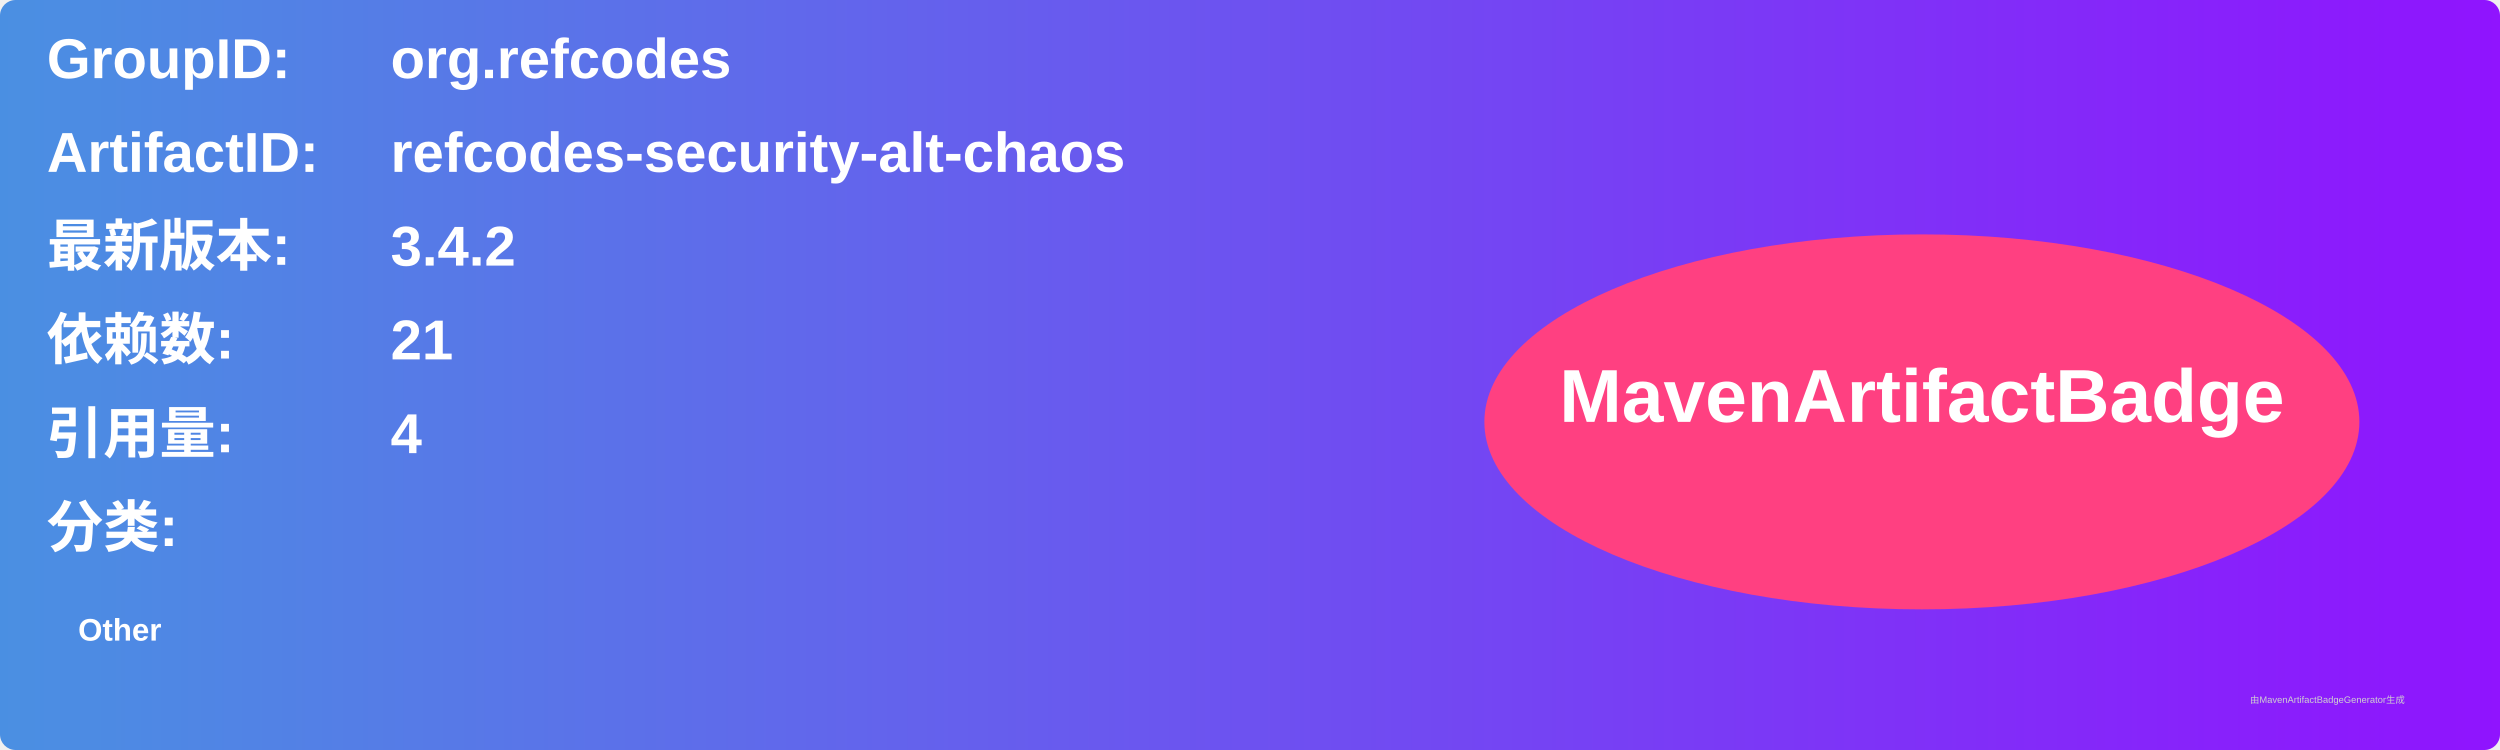
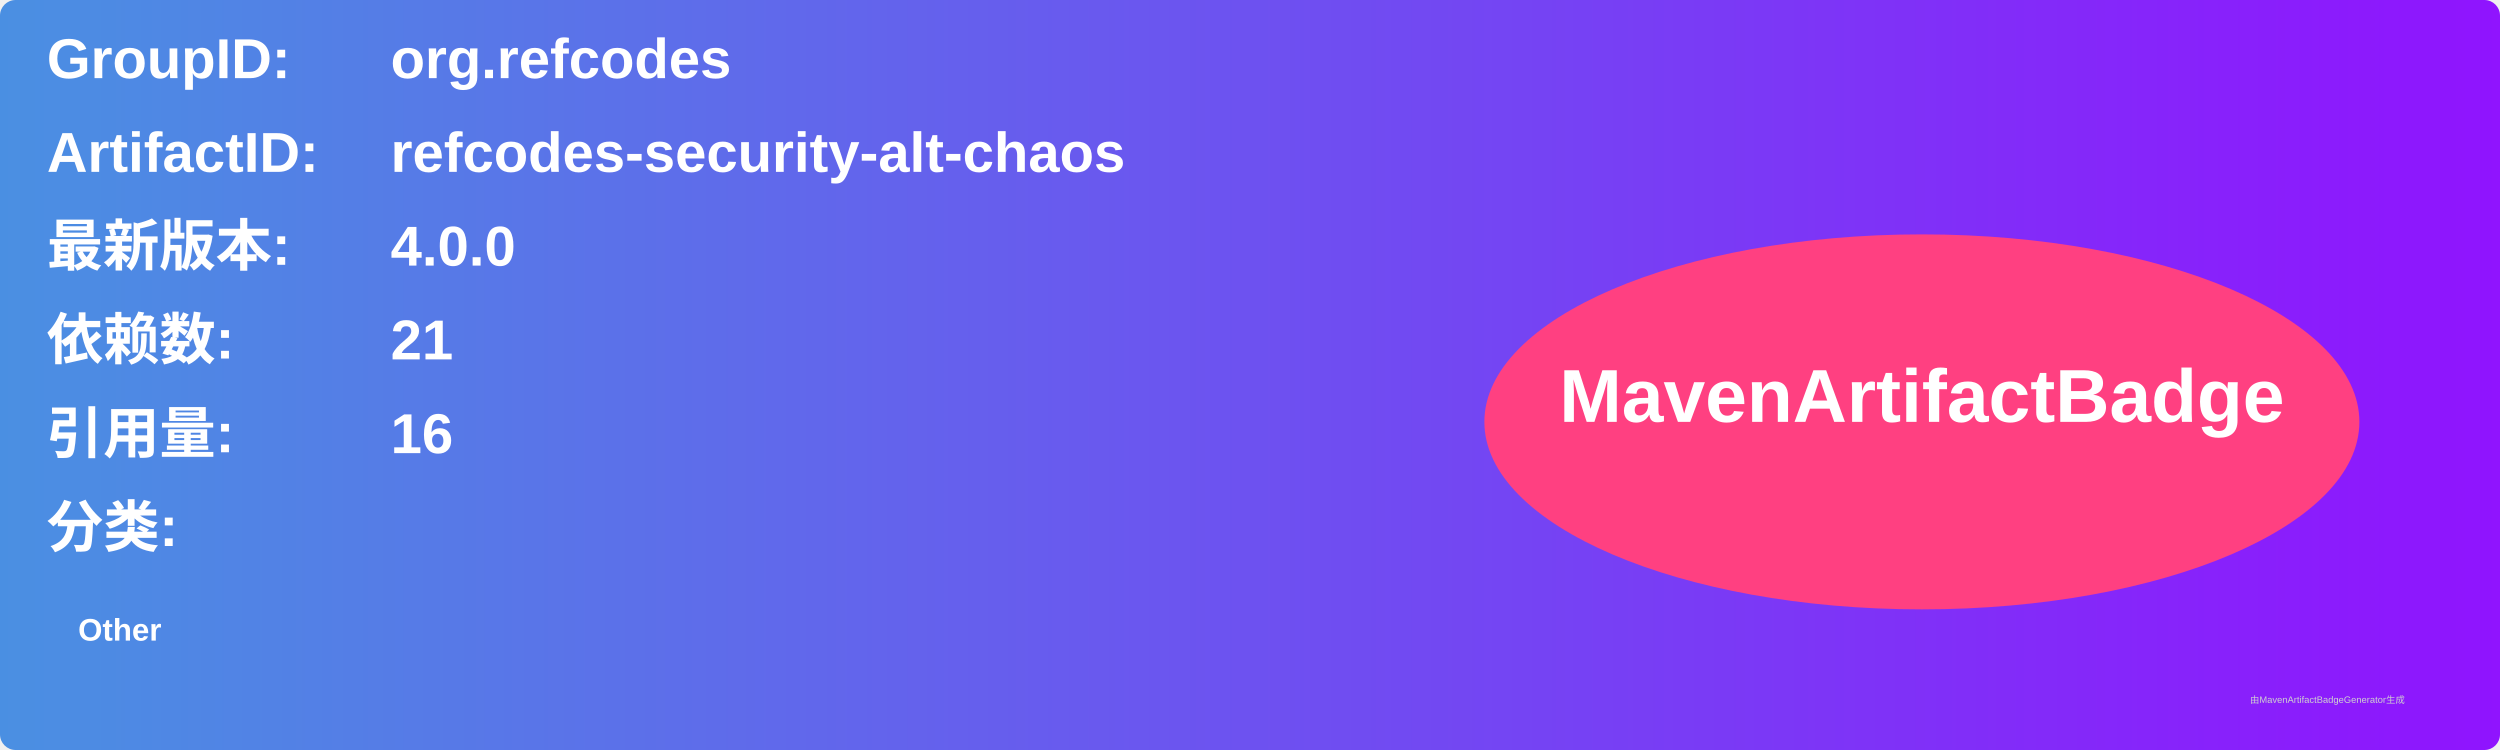
<svg xmlns="http://www.w3.org/2000/svg" width="800" height="240" viewBox="0 0 800 240">
  <linearGradient id="grad" x1="0%" y1="0%" x2="100%" y2="0%">
    <stop offset="0%" stop-color="#4a90e2" />
    <stop offset="100%" stop-color="#9013fe" />
  </linearGradient>
  <rect width="100%" height="100%" rx="5" ry="5" fill="url(#grad)" />
  <g transform="translate(15, 15)">
    <text x="0" y="10" font-family="Arial" font-size="18" fill="white" font-weight="bold" width="260">GroupID:</text>
    <text x="110" y="10" font-family="Arial" font-size="18" fill="white" font-weight="bold" width="460">org.refcodes</text>
    <text x="0" y="40" font-family="Arial" font-size="18" fill="white" font-weight="bold" width="260">ArtifactID:</text>
    <text x="110" y="40" font-family="Arial" font-size="18" fill="white" font-weight="bold" width="460">refcodes-security-alt-chaos</text>
    <text x="0" y="70" font-family="Arial" font-size="18" fill="white" font-weight="bold">最新版本:</text>
    <text x="110" y="70" font-family="Arial" font-size="18" fill="white" font-weight="bold">
-       <tspan font-weight="bold">3.4.2</tspan>
+       <tspan font-weight="bold">4.0.0</tspan>
    </text>
    <text x="0" y="100" font-family="Arial" font-size="18" fill="white" font-weight="bold">依赖数: </text>
    <text x="110" y="100" font-family="Arial" font-size="18" fill="white">
      <tspan font-weight="bold">21</tspan>
    </text>
    <text x="0" y="130" font-family="Arial" font-size="18" fill="white" font-weight="bold">引用量: </text>
    <text x="110" y="130" font-family="Arial" font-size="18" fill="white">
-       <tspan font-weight="bold">4</tspan>
+       <tspan font-weight="bold">16</tspan>
    </text>
    <text x="0" y="160" font-family="Arial" font-size="18" fill="white" font-weight="bold">分类:</text>
    <text x="10" y="190" font-family="Arial" font-size="10" fill="white">
      <tspan font-weight="bold">Other</tspan>
    </text>
    <ellipse cx="600" cy="120" rx="140" ry="60" fill="#ff4081" />
    <text x="600" y="120" text-anchor="middle" font-family="Arial" font-size="24" fill="white" font-weight="bold">MavenArtifactBadge</text>
  </g>
  <text x="720" y="225" font-family="Arial" font-size="3" fill="#d0d0d0">由MavenArtifactBadgeGenerator生成</text>
</svg>
